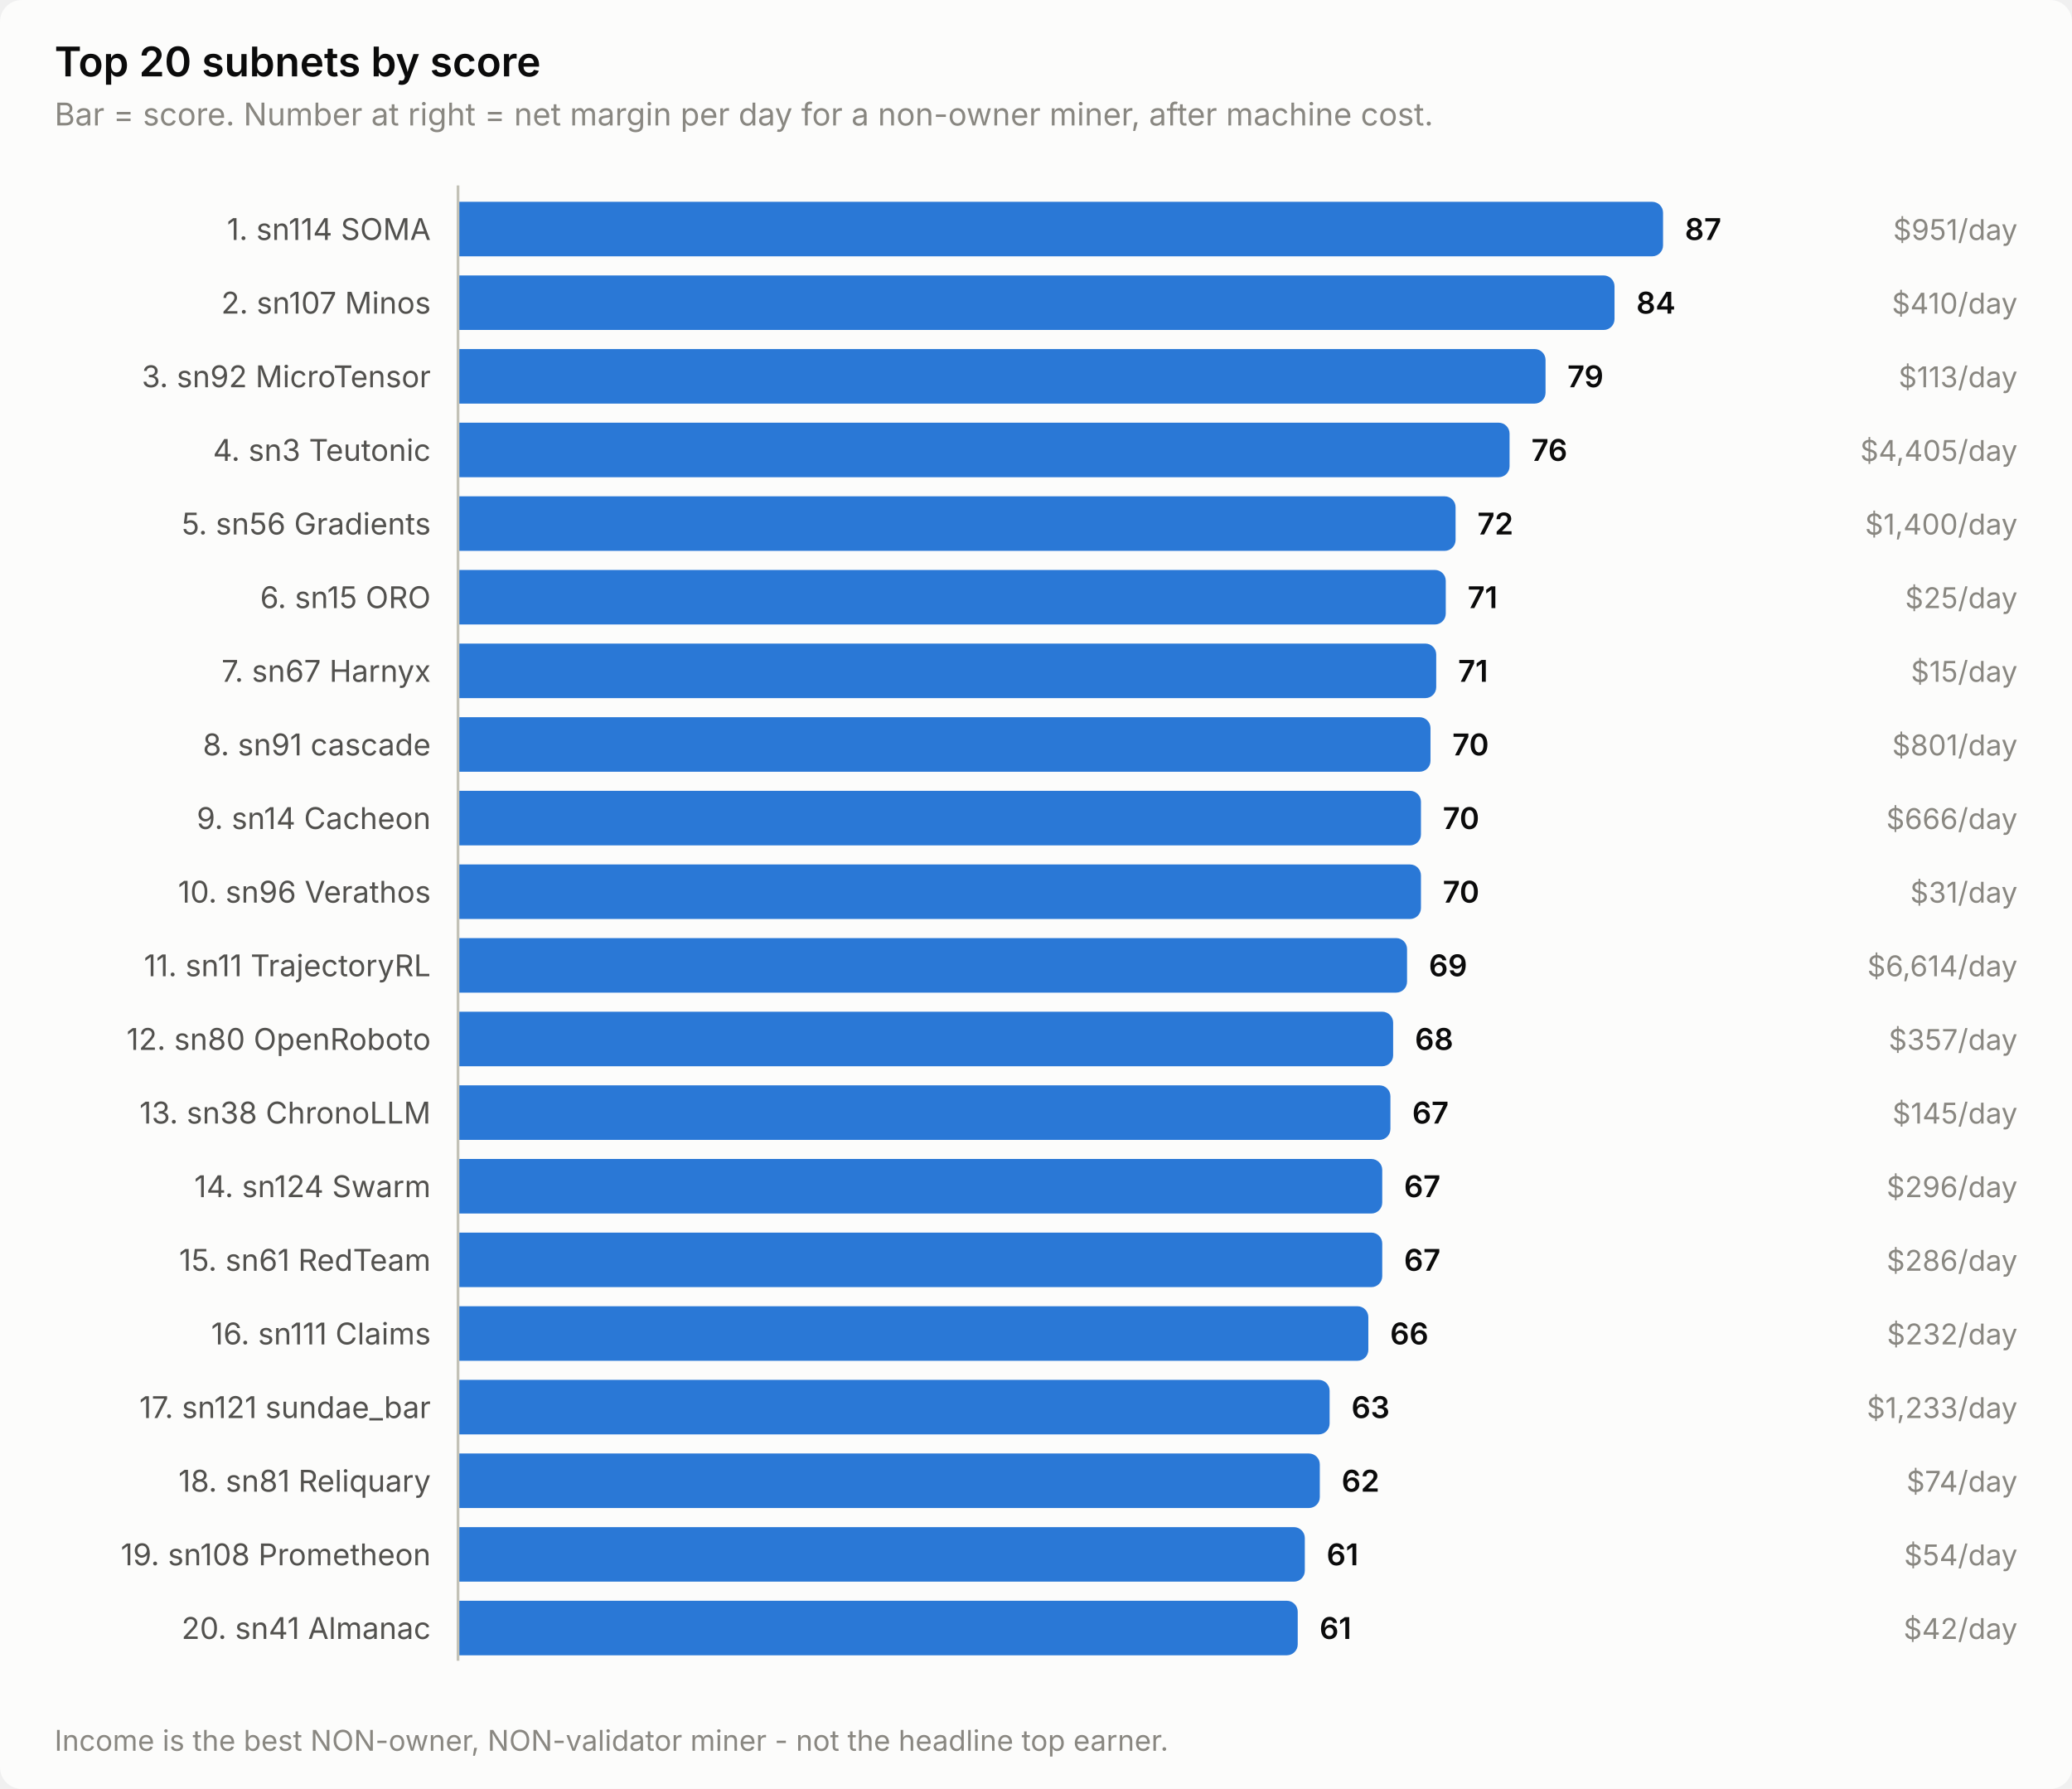
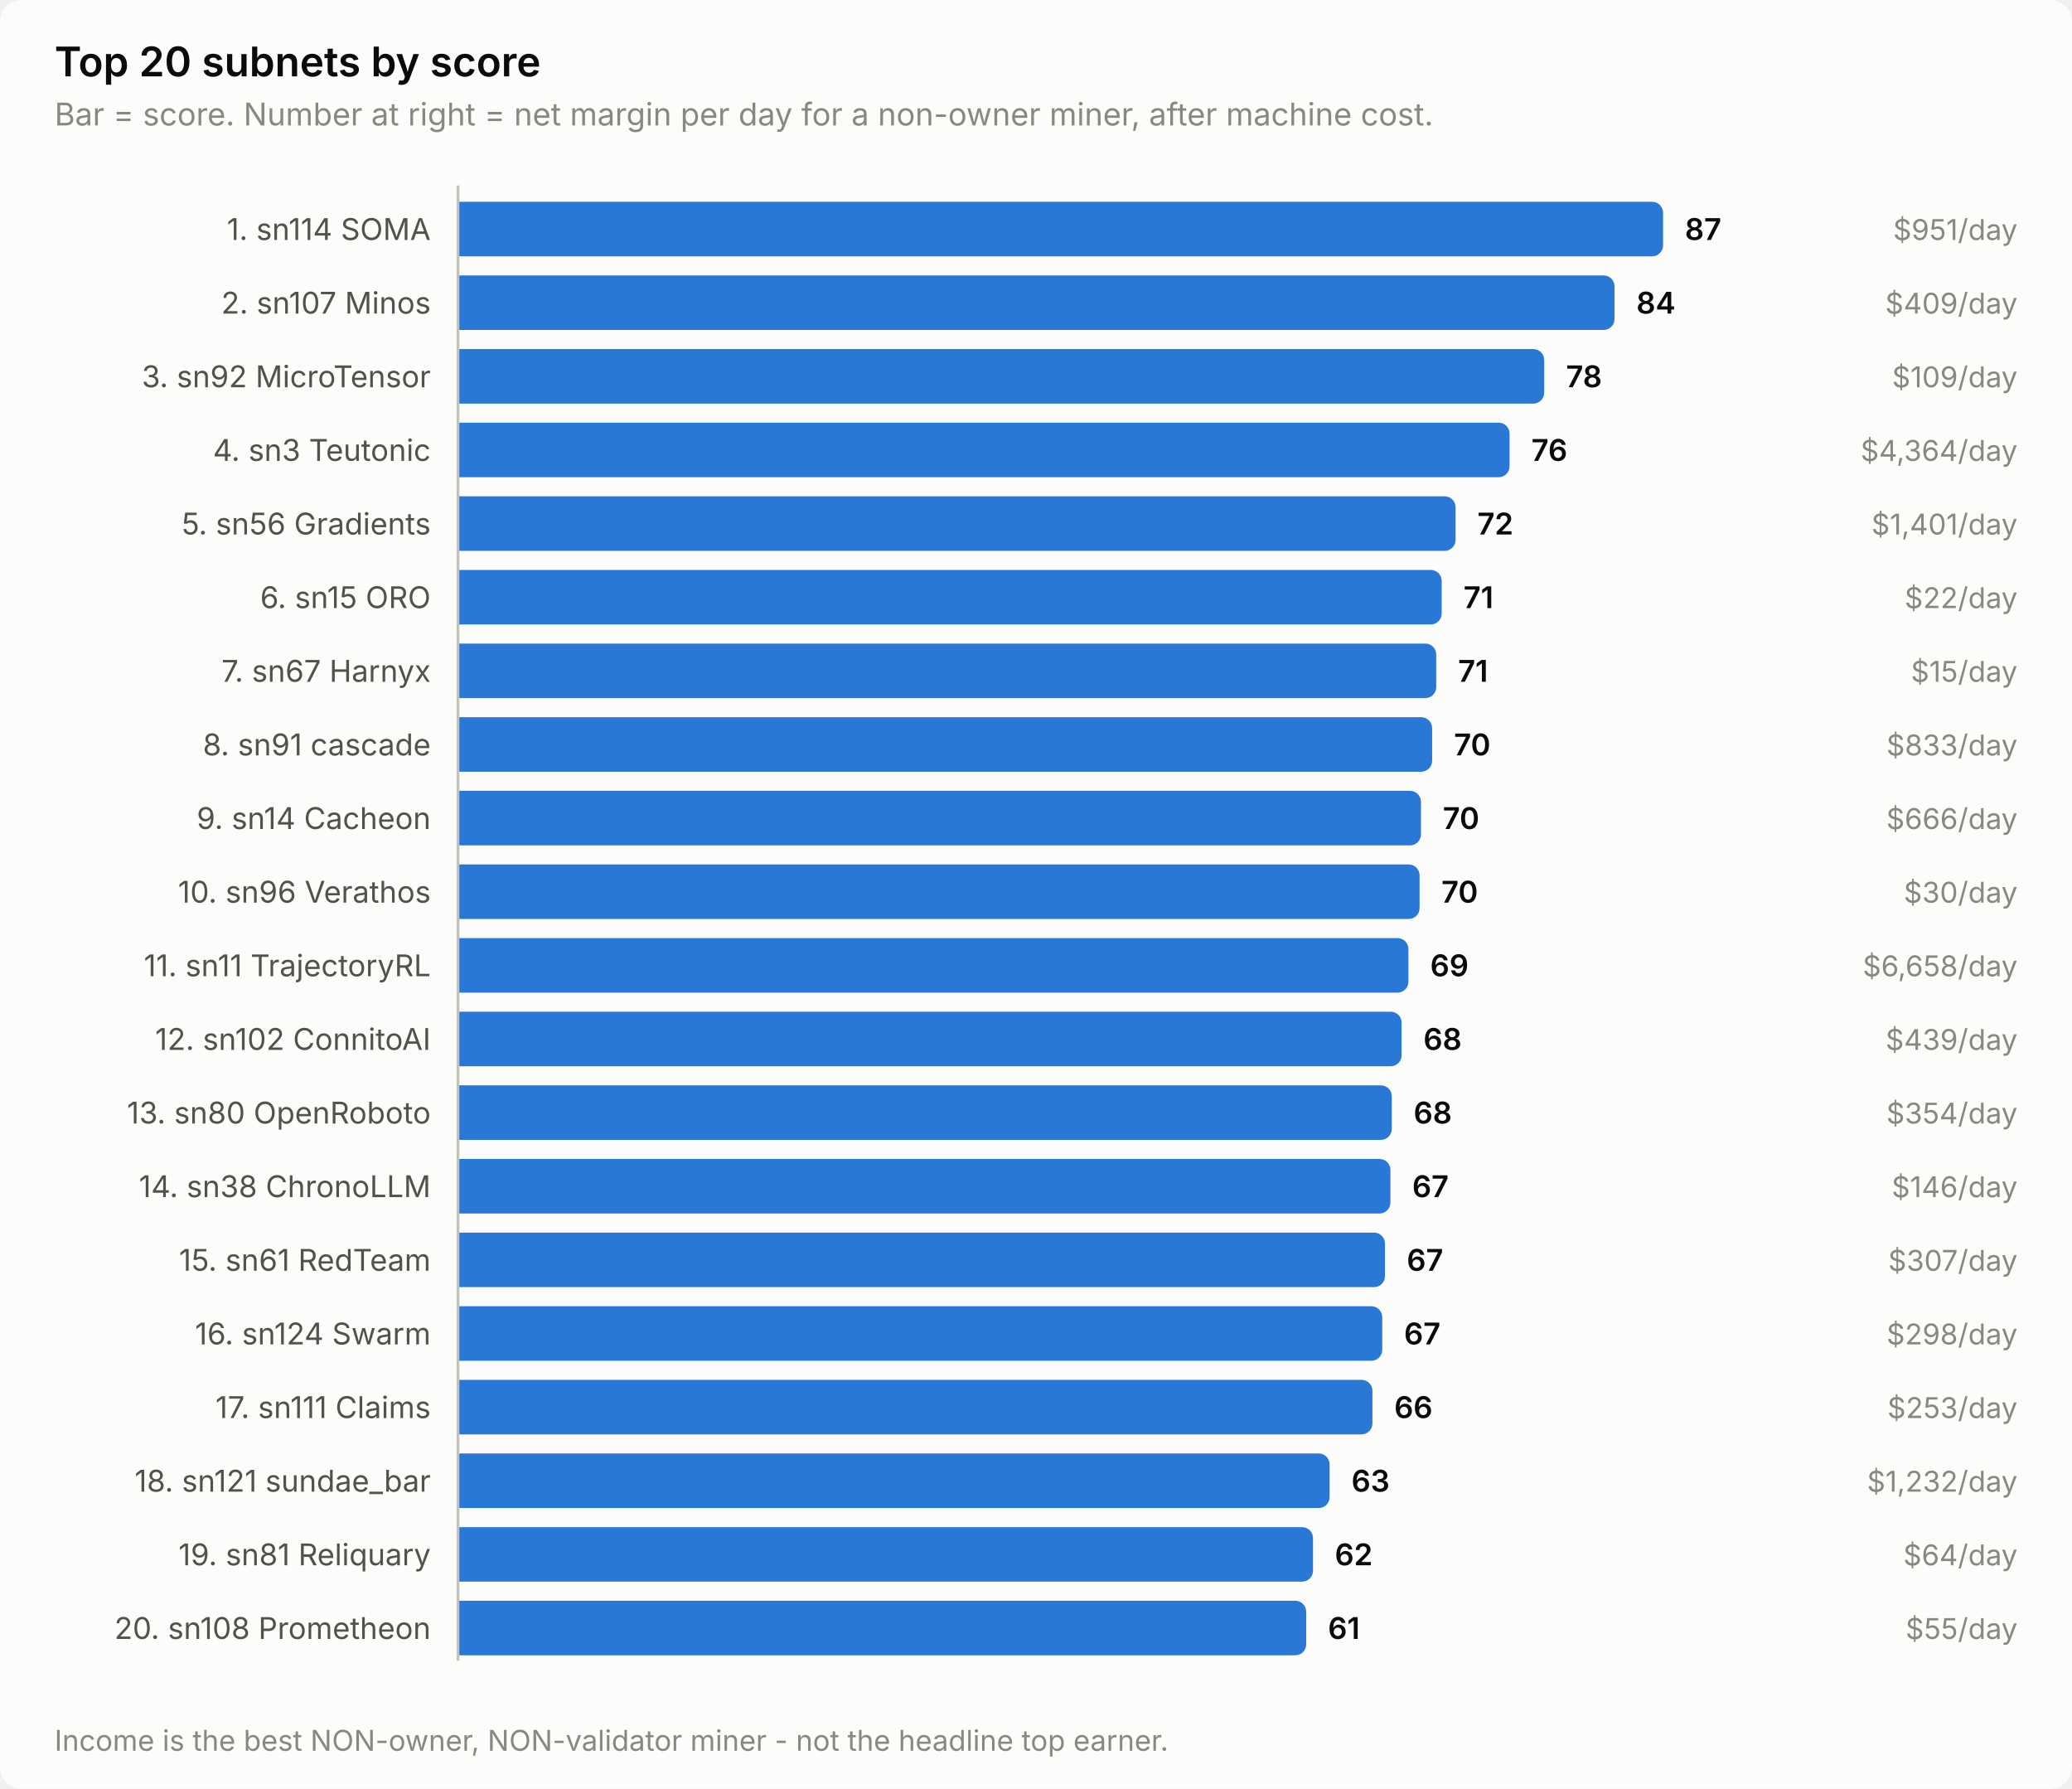
<svg xmlns="http://www.w3.org/2000/svg" width="760" height="656" viewBox="0 0 760 656" role="img" aria-label="Top 20 subnets by score">
  <style>
    text { font-family: system-ui, -apple-system, 'Segoe UI', sans-serif; }
    .t-title { font-size: 15px; font-weight: 600; }
    .t-sub { font-size: 11.5px; }
    .t-lab { font-size: 11px; }
    .t-val { font-size: 11px; font-weight: 600; font-variant-numeric: tabular-nums; }
    .t-tick { font-size: 10.5px; font-variant-numeric: tabular-nums; }

    .surface { fill: #fcfcfb; }
    .ink { fill: #0b0b0b; }
    .ink2 { fill: #52514e; }
    .muted { fill: #898781; }
    .grid { stroke: #e1e0d9; }
    .axis { stroke: #c3c2b7; }
    .accent { fill: #2a78d6; }
    .critical { fill: #d03b3b; }
    .deemph { fill: #d8d7d0; }

    @media (prefers-color-scheme: dark) {
      .surface { fill: #1a1a19; }
      .ink { fill: #ffffff; }
      .ink2 { fill: #c3c2b7; }
      .muted { fill: #898781; }
      .grid { stroke: #2c2c2a; }
      .axis { stroke: #383835; }
      .accent { fill: #3987e5; }
      .deemph { fill: #3a3a37; }
    }
</style>
  <rect class="surface" width="760" height="656" rx="8" />
  <text class="ink t-title" x="20" y="28">Top 20 subnets by score</text>
  <text class="muted t-sub" x="20" y="46">Bar = score. Number at right = net margin per day for a non-owner miner, after machine cost.</text>
  <text class="ink2 t-lab" x="158" y="88" text-anchor="end">1. sn114 SOMA</text>
  <path class="accent" d="M168.0,74.0 H606.0 a4.0,4.0 0 0 1 4.0,4.0 V90.0 a4.0,4.0 0 0 1 -4.0,4.0 H168.0 Z" />
  <text class="ink t-val" x="618.0" y="88">87</text>
  <text class="muted t-tick" x="740" y="88" text-anchor="end">$951/day</text>
  <text class="ink2 t-lab" x="158" y="115" text-anchor="end">2. sn107 Minos</text>
  <path class="accent" d="M168.0,101.0 H588.2 a4.0,4.0 0 0 1 4.0,4.0 V117.0 a4.0,4.0 0 0 1 -4.0,4.0 H168.0 Z" />
  <text class="ink t-val" x="600.2" y="115">84</text>
-   <text class="muted t-tick" x="740" y="115" text-anchor="end">$410/day</text>
+   <text class="muted t-tick" x="740" y="115" text-anchor="end">$409/day</text>
  <text class="ink2 t-lab" x="158" y="142" text-anchor="end">3. sn92 MicroTensor</text>
-   <path class="accent" d="M168.0,128.0 H562.9 a4.0,4.0 0 0 1 4.0,4.0 V144.0 a4.0,4.0 0 0 1 -4.0,4.0 H168.0 Z" />
-   <text class="ink t-val" x="574.9" y="142">79</text>
-   <text class="muted t-tick" x="740" y="142" text-anchor="end">$113/day</text>
+   <path class="accent" d="M168.0,128.0 H562.4 a4.0,4.0 0 0 1 4.0,4.0 V144.0 a4.0,4.0 0 0 1 -4.0,4.0 H168.0 Z" />
+   <text class="ink t-val" x="574.4" y="142">78</text>
+   <text class="muted t-tick" x="740" y="142" text-anchor="end">$109/day</text>
  <text class="ink2 t-lab" x="158" y="169" text-anchor="end">4. sn3 Teutonic</text>
  <path class="accent" d="M168.0,155.0 H549.7 a4.0,4.0 0 0 1 4.0,4.0 V171.0 a4.0,4.0 0 0 1 -4.0,4.0 H168.0 Z" />
  <text class="ink t-val" x="561.7" y="169">76</text>
-   <text class="muted t-tick" x="740" y="169" text-anchor="end">$4,405/day</text>
+   <text class="muted t-tick" x="740" y="169" text-anchor="end">$4,364/day</text>
  <text class="ink2 t-lab" x="158" y="196" text-anchor="end">5. sn56 Gradients</text>
  <path class="accent" d="M168.0,182.0 H529.9 a4.0,4.0 0 0 1 4.0,4.0 V198.0 a4.0,4.0 0 0 1 -4.0,4.0 H168.0 Z" />
  <text class="ink t-val" x="541.9" y="196">72</text>
-   <text class="muted t-tick" x="740" y="196" text-anchor="end">$1,400/day</text>
+   <text class="muted t-tick" x="740" y="196" text-anchor="end">$1,401/day</text>
  <text class="ink2 t-lab" x="158" y="223" text-anchor="end">6. sn15 ORO</text>
-   <path class="accent" d="M168.0,209.0 H526.3 a4.0,4.0 0 0 1 4.0,4.0 V225.0 a4.0,4.0 0 0 1 -4.0,4.0 H168.0 Z" />
-   <text class="ink t-val" x="538.3" y="223">71</text>
-   <text class="muted t-tick" x="740" y="223" text-anchor="end">$25/day</text>
+   <path class="accent" d="M168.0,209.0 H524.8 a4.0,4.0 0 0 1 4.0,4.0 V225.0 a4.0,4.0 0 0 1 -4.0,4.0 H168.0 Z" />
+   <text class="ink t-val" x="536.8" y="223">71</text>
+   <text class="muted t-tick" x="740" y="223" text-anchor="end">$22/day</text>
  <text class="ink2 t-lab" x="158" y="250" text-anchor="end">7. sn67 Harnyx</text>
  <path class="accent" d="M168.0,236.0 H522.8 a4.0,4.0 0 0 1 4.0,4.0 V252.0 a4.0,4.0 0 0 1 -4.0,4.0 H168.0 Z" />
  <text class="ink t-val" x="534.8" y="250">71</text>
  <text class="muted t-tick" x="740" y="250" text-anchor="end">$15/day</text>
  <text class="ink2 t-lab" x="158" y="277" text-anchor="end">8. sn91 cascade</text>
-   <path class="accent" d="M168.0,263.0 H520.7 a4.0,4.0 0 0 1 4.0,4.0 V279.0 a4.0,4.0 0 0 1 -4.0,4.0 H168.0 Z" />
-   <text class="ink t-val" x="532.7" y="277">70</text>
-   <text class="muted t-tick" x="740" y="277" text-anchor="end">$801/day</text>
+   <path class="accent" d="M168.0,263.0 H521.3 a4.0,4.0 0 0 1 4.0,4.0 V279.0 a4.0,4.0 0 0 1 -4.0,4.0 H168.0 Z" />
+   <text class="ink t-val" x="533.3" y="277">70</text>
+   <text class="muted t-tick" x="740" y="277" text-anchor="end">$833/day</text>
  <text class="ink2 t-lab" x="158" y="304" text-anchor="end">9. sn14 Cacheon</text>
  <path class="accent" d="M168.0,290.0 H517.2 a4.0,4.0 0 0 1 4.0,4.0 V306.0 a4.0,4.0 0 0 1 -4.0,4.0 H168.0 Z" />
  <text class="ink t-val" x="529.2" y="304">70</text>
  <text class="muted t-tick" x="740" y="304" text-anchor="end">$666/day</text>
  <text class="ink2 t-lab" x="158" y="331" text-anchor="end">10. sn96 Verathos</text>
-   <path class="accent" d="M168.0,317.0 H517.2 a4.0,4.0 0 0 1 4.0,4.0 V333.0 a4.0,4.0 0 0 1 -4.0,4.0 H168.0 Z" />
-   <text class="ink t-val" x="529.2" y="331">70</text>
-   <text class="muted t-tick" x="740" y="331" text-anchor="end">$31/day</text>
+   <path class="accent" d="M168.0,317.0 H516.7 a4.0,4.0 0 0 1 4.0,4.0 V333.0 a4.0,4.0 0 0 1 -4.0,4.0 H168.0 Z" />
+   <text class="ink t-val" x="528.7" y="331">70</text>
+   <text class="muted t-tick" x="740" y="331" text-anchor="end">$30/day</text>
  <text class="ink2 t-lab" x="158" y="358" text-anchor="end">11. sn11 TrajectoryRL</text>
-   <path class="accent" d="M168.0,344.0 H512.1 a4.0,4.0 0 0 1 4.0,4.0 V360.0 a4.0,4.0 0 0 1 -4.0,4.0 H168.0 Z" />
-   <text class="ink t-val" x="524.1" y="358">69</text>
-   <text class="muted t-tick" x="740" y="358" text-anchor="end">$6,614/day</text>
-   <text class="ink2 t-lab" x="158" y="385" text-anchor="end">12. sn80 OpenRoboto</text>
-   <path class="accent" d="M168.0,371.0 H507.0 a4.0,4.0 0 0 1 4.0,4.0 V387.0 a4.0,4.0 0 0 1 -4.0,4.0 H168.0 Z" />
-   <text class="ink t-val" x="519.0" y="385">68</text>
-   <text class="muted t-tick" x="740" y="385" text-anchor="end">$357/day</text>
-   <text class="ink2 t-lab" x="158" y="412" text-anchor="end">13. sn38 ChronoLLM</text>
-   <path class="accent" d="M168.0,398.0 H506.0 a4.0,4.0 0 0 1 4.0,4.0 V414.0 a4.0,4.0 0 0 1 -4.0,4.0 H168.0 Z" />
-   <text class="ink t-val" x="518.0" y="412">67</text>
-   <text class="muted t-tick" x="740" y="412" text-anchor="end">$145/day</text>
-   <text class="ink2 t-lab" x="158" y="439" text-anchor="end">14. sn124 Swarm</text>
-   <path class="accent" d="M168.0,425.0 H503.0 a4.0,4.0 0 0 1 4.0,4.0 V441.0 a4.0,4.0 0 0 1 -4.0,4.0 H168.0 Z" />
-   <text class="ink t-val" x="515.0" y="439">67</text>
-   <text class="muted t-tick" x="740" y="439" text-anchor="end">$296/day</text>
+   <path class="accent" d="M168.0,344.0 H512.6 a4.0,4.0 0 0 1 4.0,4.0 V360.0 a4.0,4.0 0 0 1 -4.0,4.0 H168.0 Z" />
+   <text class="ink t-val" x="524.6" y="358">69</text>
+   <text class="muted t-tick" x="740" y="358" text-anchor="end">$6,658/day</text>
+   <text class="ink2 t-lab" x="158" y="385" text-anchor="end">12. sn102 ConnitoAI</text>
+   <path class="accent" d="M168.0,371.0 H510.1 a4.0,4.0 0 0 1 4.0,4.0 V387.0 a4.0,4.0 0 0 1 -4.0,4.0 H168.0 Z" />
+   <text class="ink t-val" x="522.1" y="385">68</text>
+   <text class="muted t-tick" x="740" y="385" text-anchor="end">$439/day</text>
+   <text class="ink2 t-lab" x="158" y="412" text-anchor="end">13. sn80 OpenRoboto</text>
+   <path class="accent" d="M168.0,398.0 H506.5 a4.0,4.0 0 0 1 4.0,4.0 V414.0 a4.0,4.0 0 0 1 -4.0,4.0 H168.0 Z" />
+   <text class="ink t-val" x="518.5" y="412">68</text>
+   <text class="muted t-tick" x="740" y="412" text-anchor="end">$354/day</text>
+   <text class="ink2 t-lab" x="158" y="439" text-anchor="end">14. sn38 ChronoLLM</text>
+   <path class="accent" d="M168.0,425.0 H506.0 a4.0,4.0 0 0 1 4.0,4.0 V441.0 a4.0,4.0 0 0 1 -4.0,4.0 H168.0 Z" />
+   <text class="ink t-val" x="518.0" y="439">67</text>
+   <text class="muted t-tick" x="740" y="439" text-anchor="end">$146/day</text>
  <text class="ink2 t-lab" x="158" y="466" text-anchor="end">15. sn61 RedTeam</text>
-   <path class="accent" d="M168.0,452.0 H503.0 a4.0,4.0 0 0 1 4.0,4.0 V468.0 a4.0,4.0 0 0 1 -4.0,4.0 H168.0 Z" />
-   <text class="ink t-val" x="515.0" y="466">67</text>
-   <text class="muted t-tick" x="740" y="466" text-anchor="end">$286/day</text>
-   <text class="ink2 t-lab" x="158" y="493" text-anchor="end">16. sn111 Claims</text>
-   <path class="accent" d="M168.0,479.0 H497.9 a4.0,4.0 0 0 1 4.0,4.0 V495.0 a4.0,4.0 0 0 1 -4.0,4.0 H168.0 Z" />
-   <text class="ink t-val" x="509.9" y="493">66</text>
-   <text class="muted t-tick" x="740" y="493" text-anchor="end">$232/day</text>
-   <text class="ink2 t-lab" x="158" y="520" text-anchor="end">17. sn121 sundae_bar</text>
-   <path class="accent" d="M168.0,506.0 H483.7 a4.0,4.0 0 0 1 4.0,4.0 V522.0 a4.0,4.0 0 0 1 -4.0,4.0 H168.0 Z" />
-   <text class="ink t-val" x="495.7" y="520">63</text>
-   <text class="muted t-tick" x="740" y="520" text-anchor="end">$1,233/day</text>
-   <text class="ink2 t-lab" x="158" y="547" text-anchor="end">18. sn81 Reliquary</text>
-   <path class="accent" d="M168.0,533.0 H480.1 a4.0,4.0 0 0 1 4.0,4.0 V549.0 a4.0,4.0 0 0 1 -4.0,4.0 H168.0 Z" />
-   <text class="ink t-val" x="492.1" y="547">62</text>
-   <text class="muted t-tick" x="740" y="547" text-anchor="end">$74/day</text>
-   <text class="ink2 t-lab" x="158" y="574" text-anchor="end">19. sn108 Prometheon</text>
-   <path class="accent" d="M168.0,560.0 H474.6 a4.0,4.0 0 0 1 4.0,4.0 V576.0 a4.0,4.0 0 0 1 -4.0,4.0 H168.0 Z" />
-   <text class="ink t-val" x="486.6" y="574">61</text>
-   <text class="muted t-tick" x="740" y="574" text-anchor="end">$54/day</text>
-   <text class="ink2 t-lab" x="158" y="601" text-anchor="end">20. sn41 Almanac</text>
-   <path class="accent" d="M168.0,587.0 H472.0 a4.0,4.0 0 0 1 4.0,4.0 V603.0 a4.0,4.0 0 0 1 -4.0,4.0 H168.0 Z" />
-   <text class="ink t-val" x="484.0" y="601">61</text>
-   <text class="muted t-tick" x="740" y="601" text-anchor="end">$42/day</text>
+   <path class="accent" d="M168.0,452.0 H504.0 a4.0,4.0 0 0 1 4.0,4.0 V468.0 a4.0,4.0 0 0 1 -4.0,4.0 H168.0 Z" />
+   <text class="ink t-val" x="516.0" y="466">67</text>
+   <text class="muted t-tick" x="740" y="466" text-anchor="end">$307/day</text>
+   <text class="ink2 t-lab" x="158" y="493" text-anchor="end">16. sn124 Swarm</text>
+   <path class="accent" d="M168.0,479.0 H503.0 a4.0,4.0 0 0 1 4.0,4.0 V495.0 a4.0,4.0 0 0 1 -4.0,4.0 H168.0 Z" />
+   <text class="ink t-val" x="515.0" y="493">67</text>
+   <text class="muted t-tick" x="740" y="493" text-anchor="end">$298/day</text>
+   <text class="ink2 t-lab" x="158" y="520" text-anchor="end">17. sn111 Claims</text>
+   <path class="accent" d="M168.0,506.0 H499.4 a4.0,4.0 0 0 1 4.0,4.0 V522.0 a4.0,4.0 0 0 1 -4.0,4.0 H168.0 Z" />
+   <text class="ink t-val" x="511.4" y="520">66</text>
+   <text class="muted t-tick" x="740" y="520" text-anchor="end">$253/day</text>
+   <text class="ink2 t-lab" x="158" y="547" text-anchor="end">18. sn121 sundae_bar</text>
+   <path class="accent" d="M168.0,533.0 H483.7 a4.0,4.0 0 0 1 4.0,4.0 V549.0 a4.0,4.0 0 0 1 -4.0,4.0 H168.0 Z" />
+   <text class="ink t-val" x="495.7" y="547">63</text>
+   <text class="muted t-tick" x="740" y="547" text-anchor="end">$1,232/day</text>
+   <text class="ink2 t-lab" x="158" y="574" text-anchor="end">19. sn81 Reliquary</text>
+   <path class="accent" d="M168.0,560.0 H477.6 a4.0,4.0 0 0 1 4.0,4.0 V576.0 a4.0,4.0 0 0 1 -4.0,4.0 H168.0 Z" />
+   <text class="ink t-val" x="489.6" y="574">62</text>
+   <text class="muted t-tick" x="740" y="574" text-anchor="end">$64/day</text>
+   <text class="ink2 t-lab" x="158" y="601" text-anchor="end">20. sn108 Prometheon</text>
+   <path class="accent" d="M168.0,587.0 H475.1 a4.0,4.0 0 0 1 4.0,4.0 V603.0 a4.0,4.0 0 0 1 -4.0,4.0 H168.0 Z" />
+   <text class="ink t-val" x="487.1" y="601">61</text>
+   <text class="muted t-tick" x="740" y="601" text-anchor="end">$55/day</text>
  <line class="axis" x1="168" y1="68" x2="168" y2="609" stroke-width="1" />
  <text class="muted t-tick" x="20" y="642">Income is the best NON-owner, NON-validator miner - not the headline top earner.</text>
</svg>
